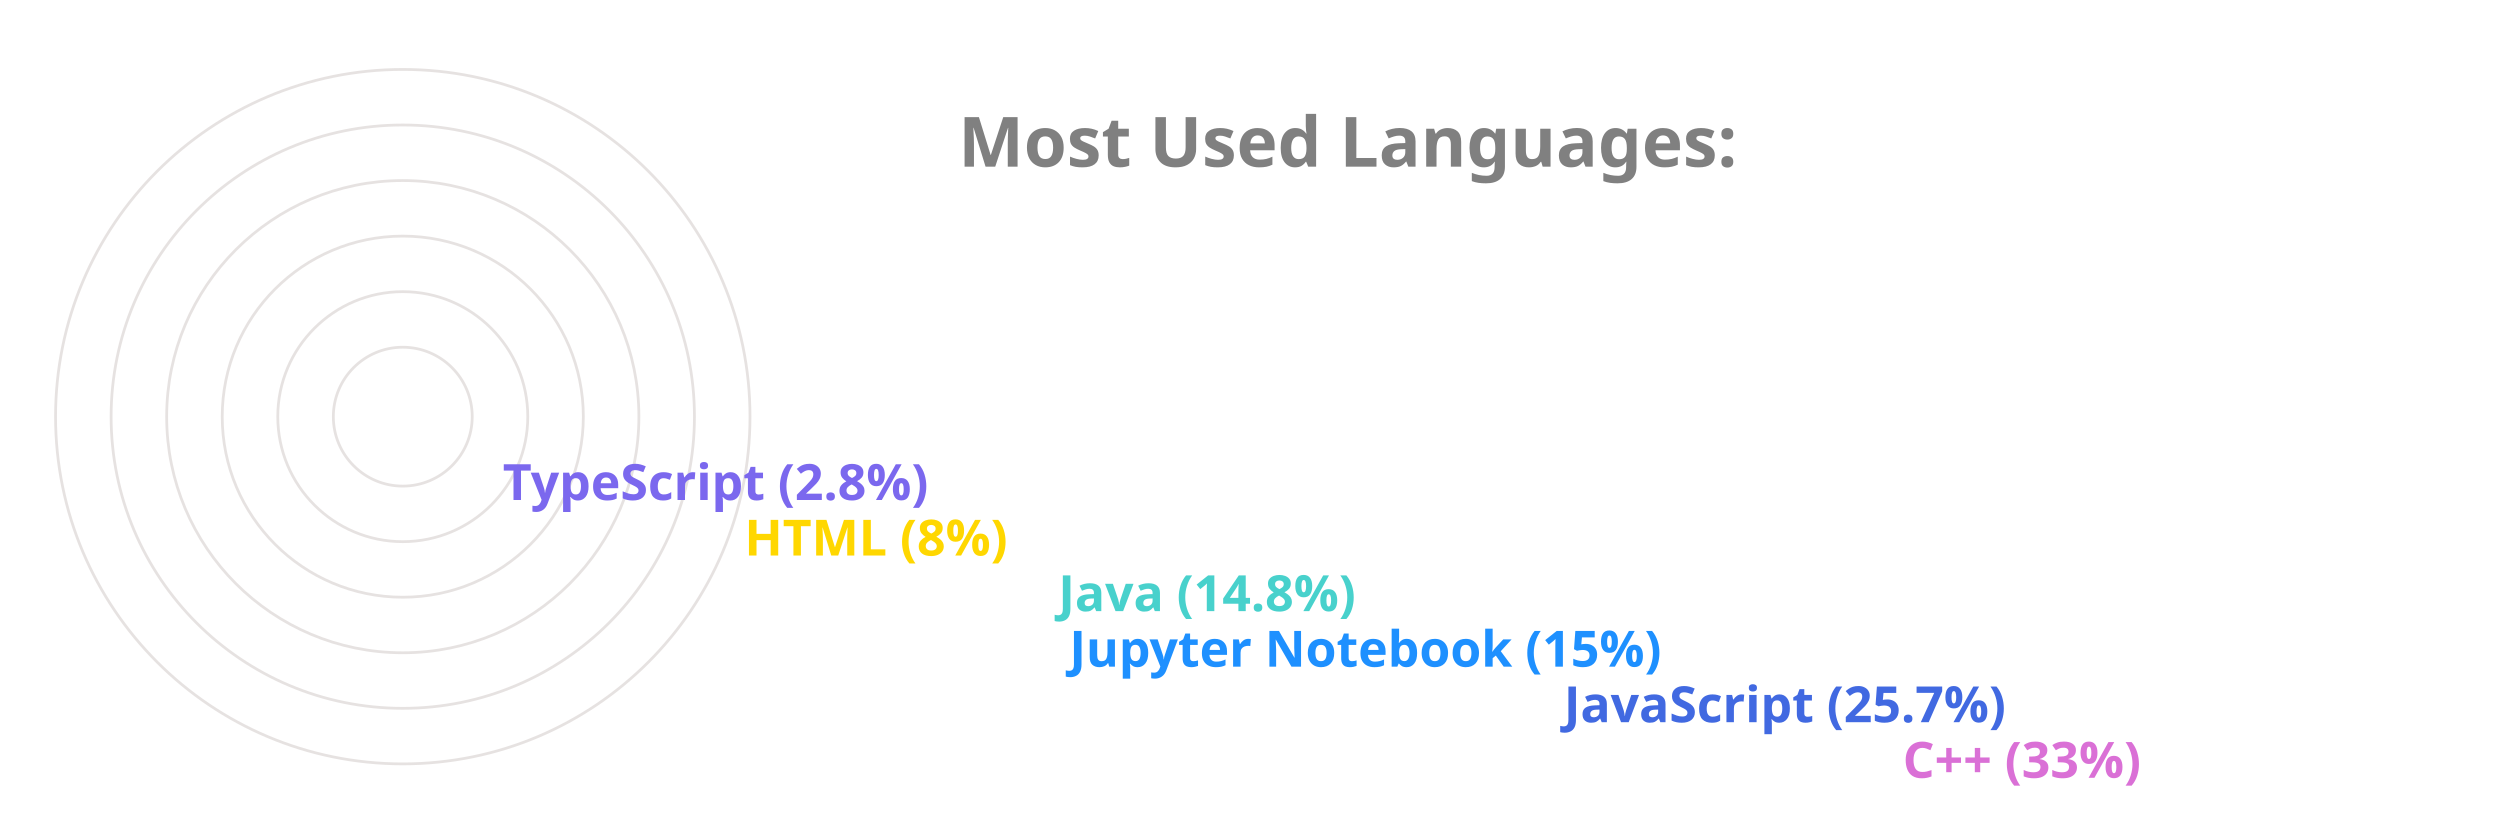
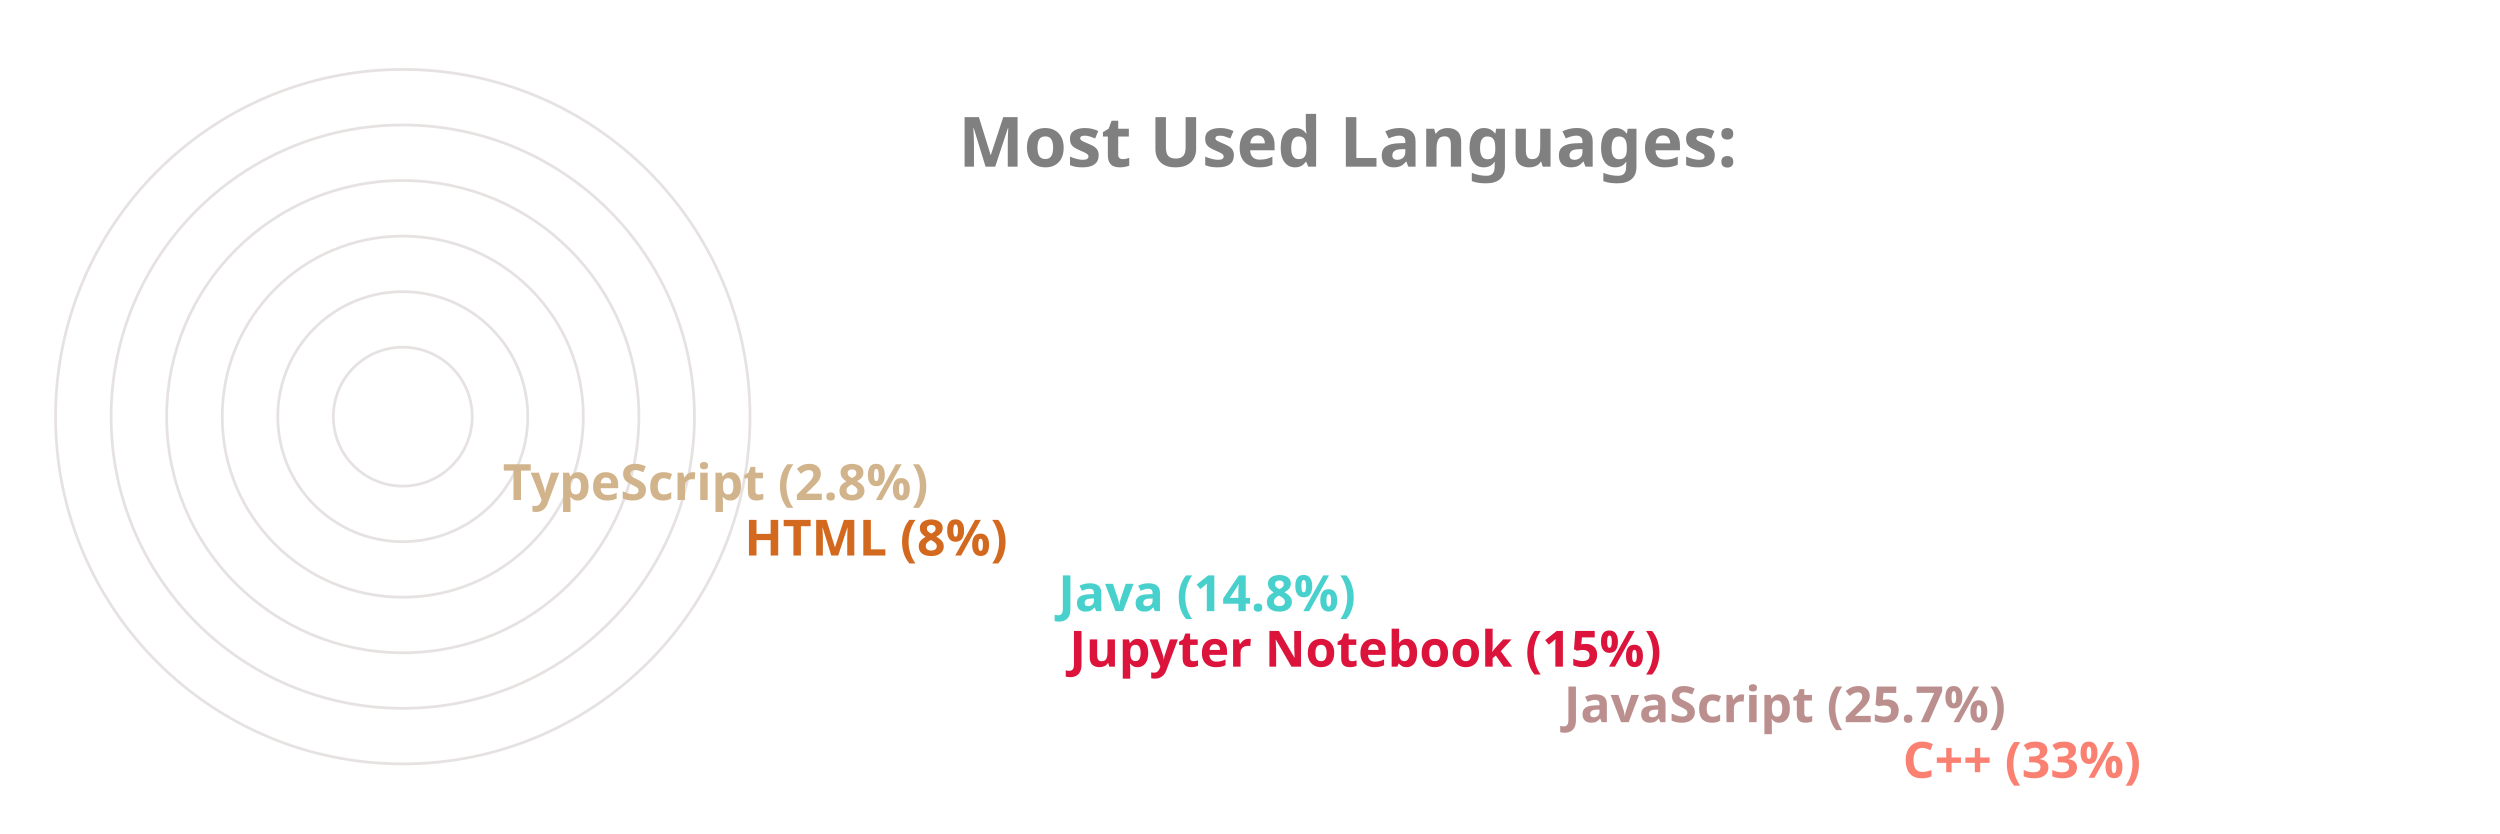
<svg xmlns="http://www.w3.org/2000/svg" viewBox="0 0 650 300" height="200px" width="600px">
  <style>
		.label {
			font: bold 25px sans-serif;
			color: #404040;
			-webkit-text-stroke: 1px white;
	  	}
		.name {
			font: bold 18px sans-serif;
			color: #404040;
	  	}

		.line {
			stroke-dasharray: 1000;
			stroke-dashoffset: 1000;
			animation: dash 3.5s ease-in-out forwards;	
			animation-iteration-count: infinite;
			animation-direction: alternate-reverse;
		}

		.path {
			stroke-dasharray: 1000;
			stroke-dashoffset: 1000;
			animation: dash 3.5s ease-in-out forwards;	
			animation-iteration-count: infinite;
			animation-direction: alternate-reverse;
		}
		  
		@keyframes dash {
			to {
				stroke-dashoffset: 0;
			}
		}

	</style>
  <g stroke="#E6E2E1" fill="none" stroke-width="1">
    <circle cx="20" cy="150" r="125" />
    <circle cx="20" cy="150" r="105" />
    <circle cx="20" cy="150" r="85" />
    <circle cx="20" cy="150" r="65" />
    <circle cx="20" cy="150" r="45" />
    <circle cx="20" cy="150" r="25" />
  </g>
  <g fill="none" stroke-width="20" class="line">
-     <line x2="550" y2="275" x1="20" y1="275" stroke="Orchid" />
-     <line x2="428" y2="255" x1="20" y1="255" stroke="RoyalBlue" />
-     <line x2="250" y2="235" x1="20" y1="235" stroke="DodgerBlue" />
+     <line x2="550" y2="275" x1="20" y1="275" stroke="Salmon" />
+     <line x2="428" y2="255" x1="20" y1="255" stroke="RosyBrown" />
+     <line x2="250" y2="235" x1="20" y1="235" stroke="Crimson" />
    <line x2="246" y2="215" x1="20" y1="215" stroke="MediumTurquoise" />
-     <line x2="133" y2="195" x1="20" y1="195" stroke="Gold" />
-     <line x2="46" y2="175" x1="20" y1="175" stroke="MediumSlateBlue" />
+     <line x2="133" y2="195" x1="20" y1="195" stroke="Chocolate" />
+     <line x2="46" y2="175" x1="20" y1="175" stroke="Tan" />
  </g>
  <g fill="none" stroke-width="20" stroke-linecap="round" class="path">
-     <path d="M 20 275 A 125 125 45 0 1 -84 81" stroke="Orchid" />
-     <path d="M 20 255 A 105 105 45 0 1 -74 103" stroke="RoyalBlue" />
-     <path d="M 20 235 A 85 85 45 0 1 -62 128" stroke="DodgerBlue" />
+     <path d="M 20 275 A 125 125 45 0 1 -84 81" stroke="Salmon" />
+     <path d="M 20 255 A 105 105 45 0 1 -74 103" stroke="RosyBrown" />
+     <path d="M 20 235 A 85 85 45 0 1 -62 128" stroke="Crimson" />
    <path d="M 20 215 A 65 65 45 0 1 -42 133" stroke="MediumTurquoise" />
-     <path d="M 20 195 A 45 45 45 0 1 -24 143" stroke="Gold" />
-     <path d="M 20 175 A 25 25 45 0 1 -4 148" stroke="MediumSlateBlue" />
+     <path d="M 20 195 A 45 45 45 0 1 -24 143" stroke="Chocolate" />
+     <path d="M 20 175 A 25 25 45 0 1 -4 148" stroke="Tan" />
  </g>
  <g class="name">
-     <text x="560" y="280" fill="Orchid">C++ (33%)</text>
-     <text x="438" y="260" fill="RoyalBlue">JavaScript (25.7%)</text>
-     <text x="260" y="240" fill="DodgerBlue">Jupyter Notebook (15%)</text>
+     <text x="560" y="280" fill="Salmon">C++ (33%)</text>
+     <text x="438" y="260" fill="RosyBrown">JavaScript (25.7%)</text>
+     <text x="260" y="240" fill="Crimson">Jupyter Notebook (15%)</text>
    <text x="256" y="220" fill="MediumTurquoise">Java (14.8%)</text>
-     <text x="143" y="200" fill="Gold">HTML (8%)</text>
-     <text x="56" y="180" fill="MediumSlateBlue">TypeScript (2.8%)</text>
+     <text x="143" y="200" fill="Chocolate">HTML (8%)</text>
+     <text x="56" y="180" fill="Tan">TypeScript (2.8%)</text>
  </g>
  <g class="label">
    <text x="220" y="60" fill="grey">Most Used Languages:</text>
  </g>
</svg>
